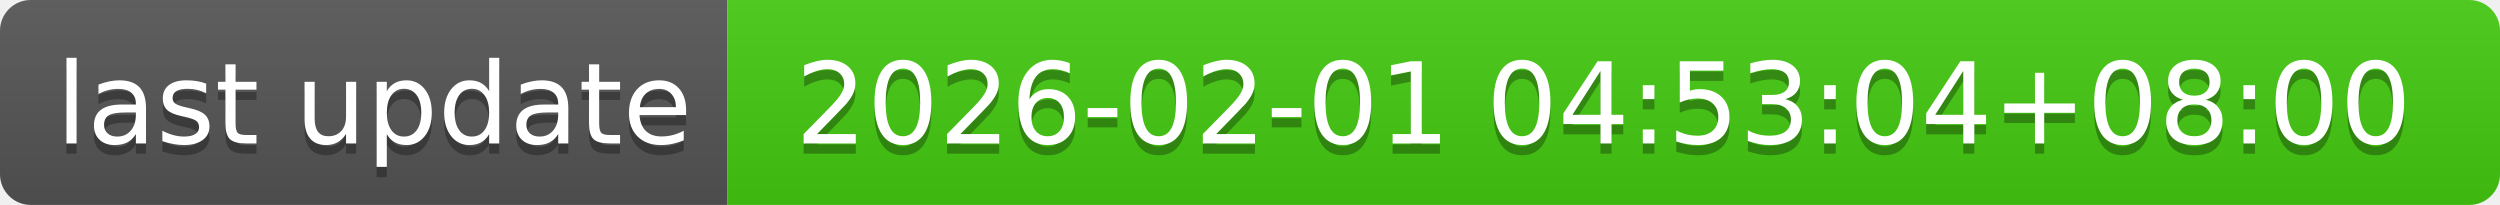
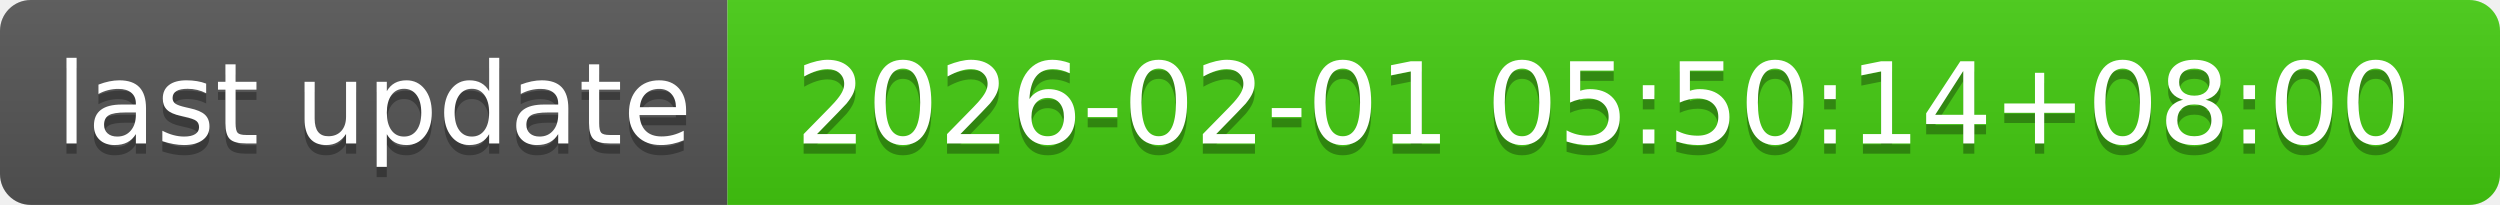
- <svg xmlns="http://www.w3.org/2000/svg" width="244" height="20" role="img" aria-label="last update: 2026-02-01 04:53:04+08:00">
+ <svg xmlns="http://www.w3.org/2000/svg" width="244" height="20" role="img" aria-label="last update: 2026-02-01 05:50:14+08:00">
  <linearGradient id="s" x2="0" y2="100%">
    <stop offset="0" stop-color="#bbb" stop-opacity=".1" />
    <stop offset="1" stop-opacity=".1" />
  </linearGradient>
  <clipPath id="r">
    <rect width="244" height="20" rx="3" fill="#fff" />
  </clipPath>
  <g clip-path="url(#r)">
    <rect width="71" height="20" fill="#555" />
    <rect x="71" width="173" height="20" fill="#4c1" />
    <rect width="244" height="20" fill="url(#s)" />
  </g>
  <g fill="#fff" text-anchor="middle" font-family="Verdana,Geneva,DejaVu Sans,sans-serif" text-rendering="geometricPrecision" font-size="110">
    <text aria-hidden="true" x="365" y="150" fill="#010101" fill-opacity=".3" transform="scale(.1)" textLength="610">last update</text>
    <text x="365" y="140" transform="scale(.1)" fill="#fff" textLength="610">last update</text>
-     <text aria-hidden="true" x="1565" y="150" fill="#010101" fill-opacity=".3" transform="scale(.1)" textLength="1630">2026-02-01 04:53:04+08:00</text>
-     <text x="1565" y="140" transform="scale(.1)" fill="#fff" textLength="1630">2026-02-01 04:53:04+08:00</text>
+     <text aria-hidden="true" x="1565" y="150" fill="#010101" fill-opacity=".3" transform="scale(.1)" textLength="1630">2026-02-01 05:50:14+08:00</text>
+     <text x="1565" y="140" transform="scale(.1)" fill="#fff" textLength="1630">2026-02-01 05:50:14+08:00</text>
  </g>
</svg>
